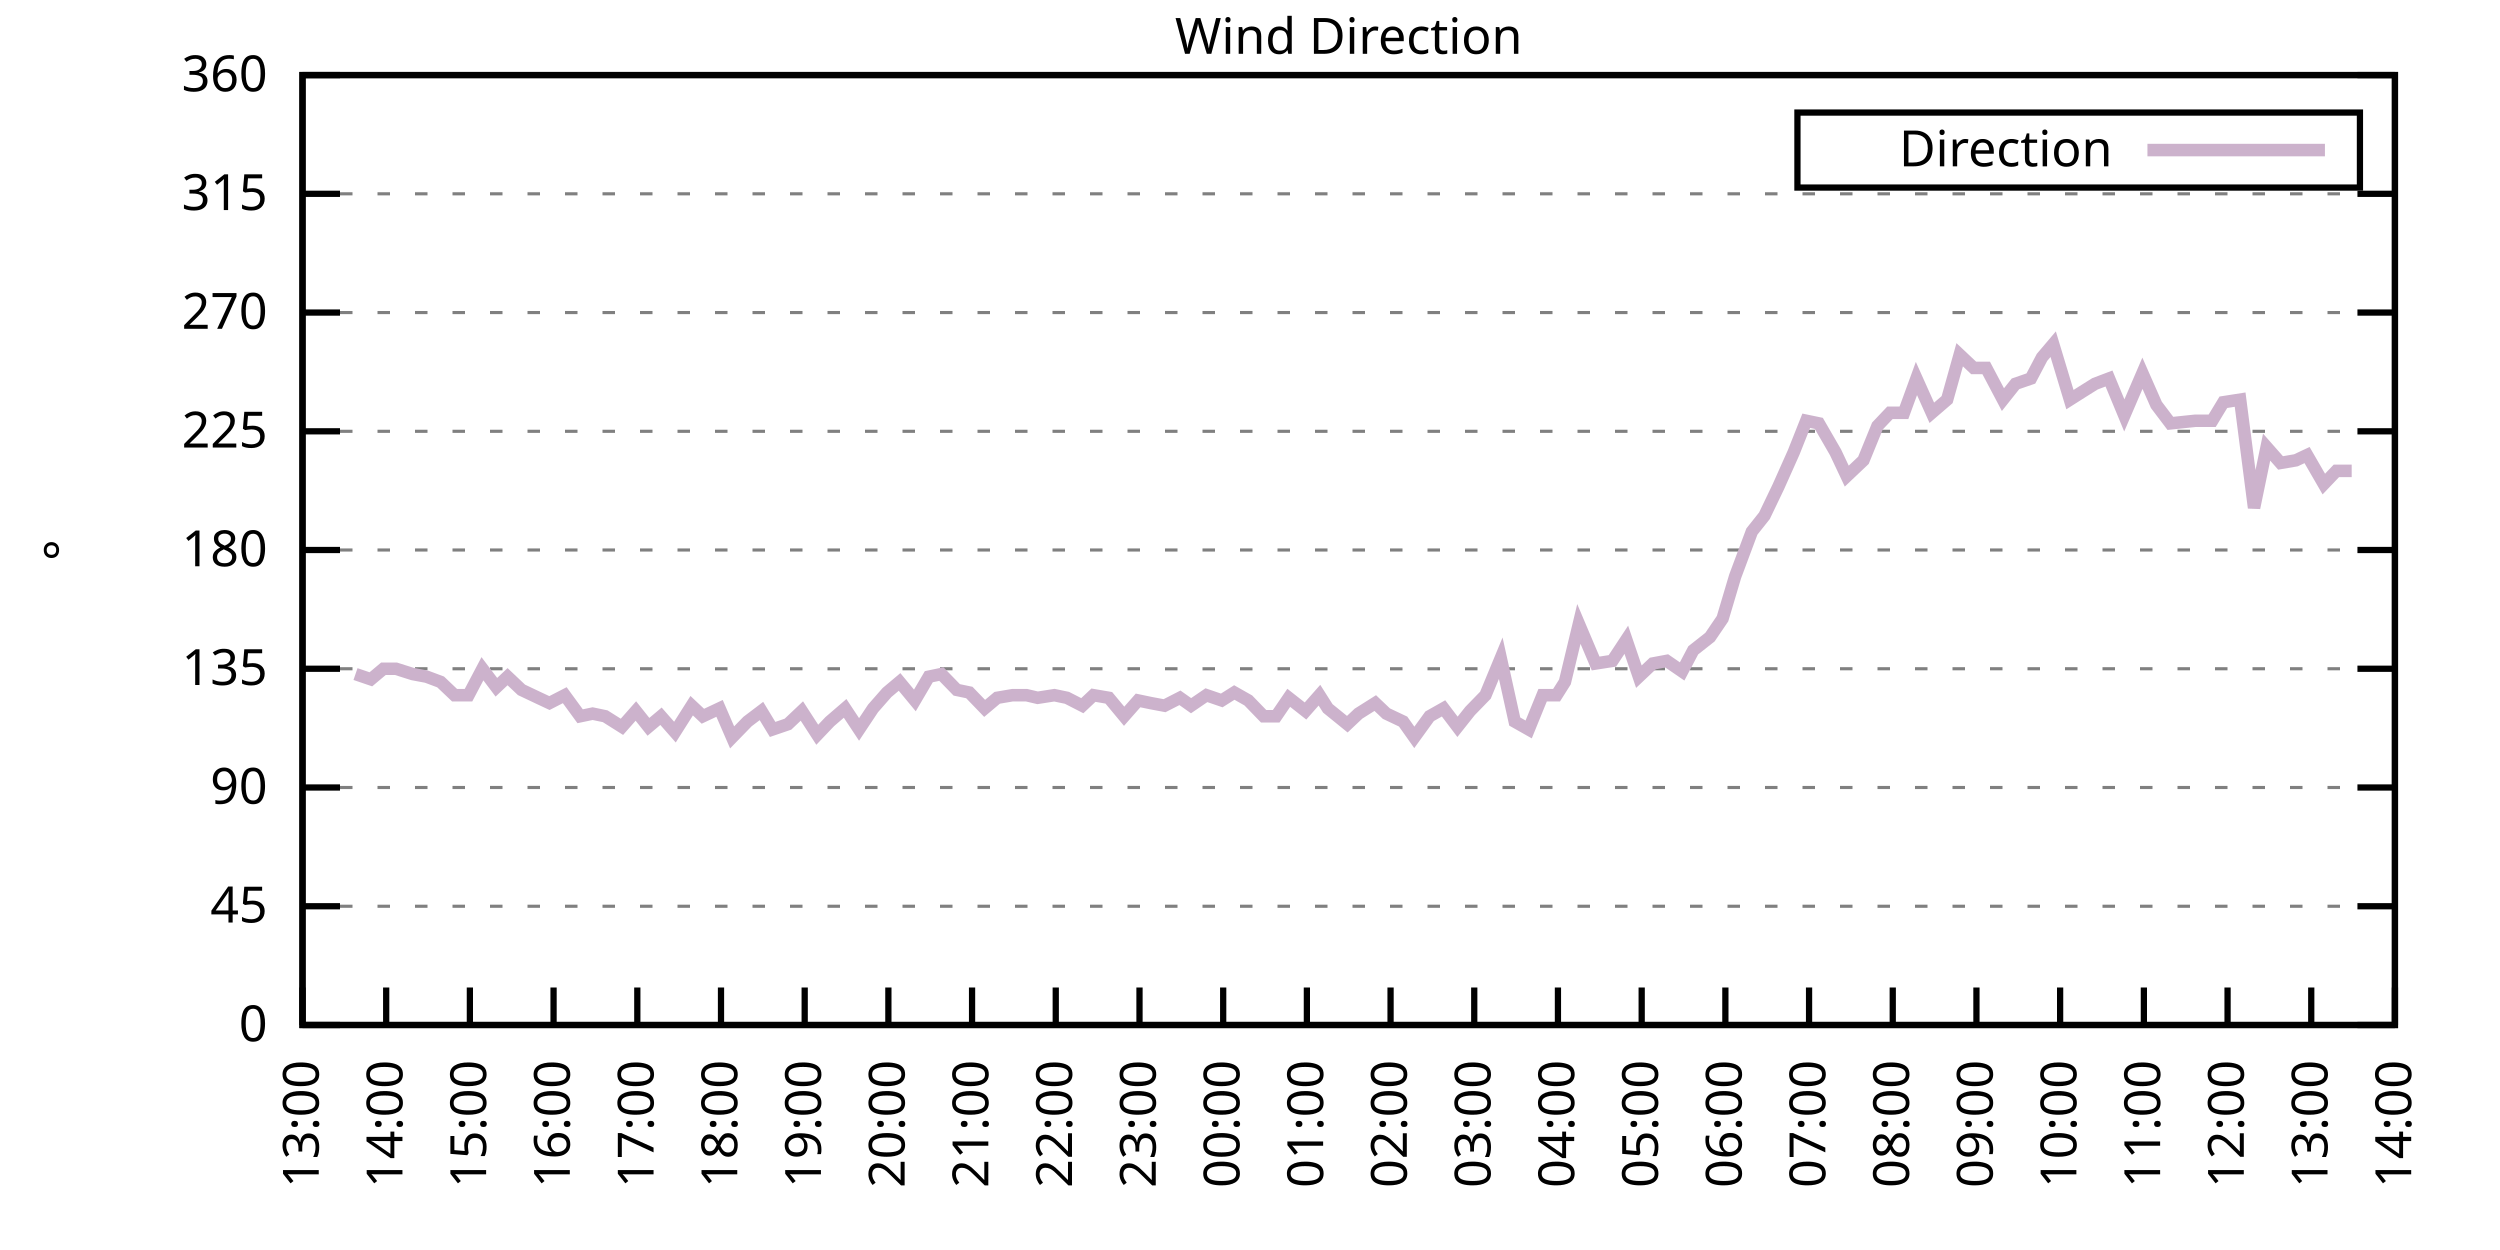
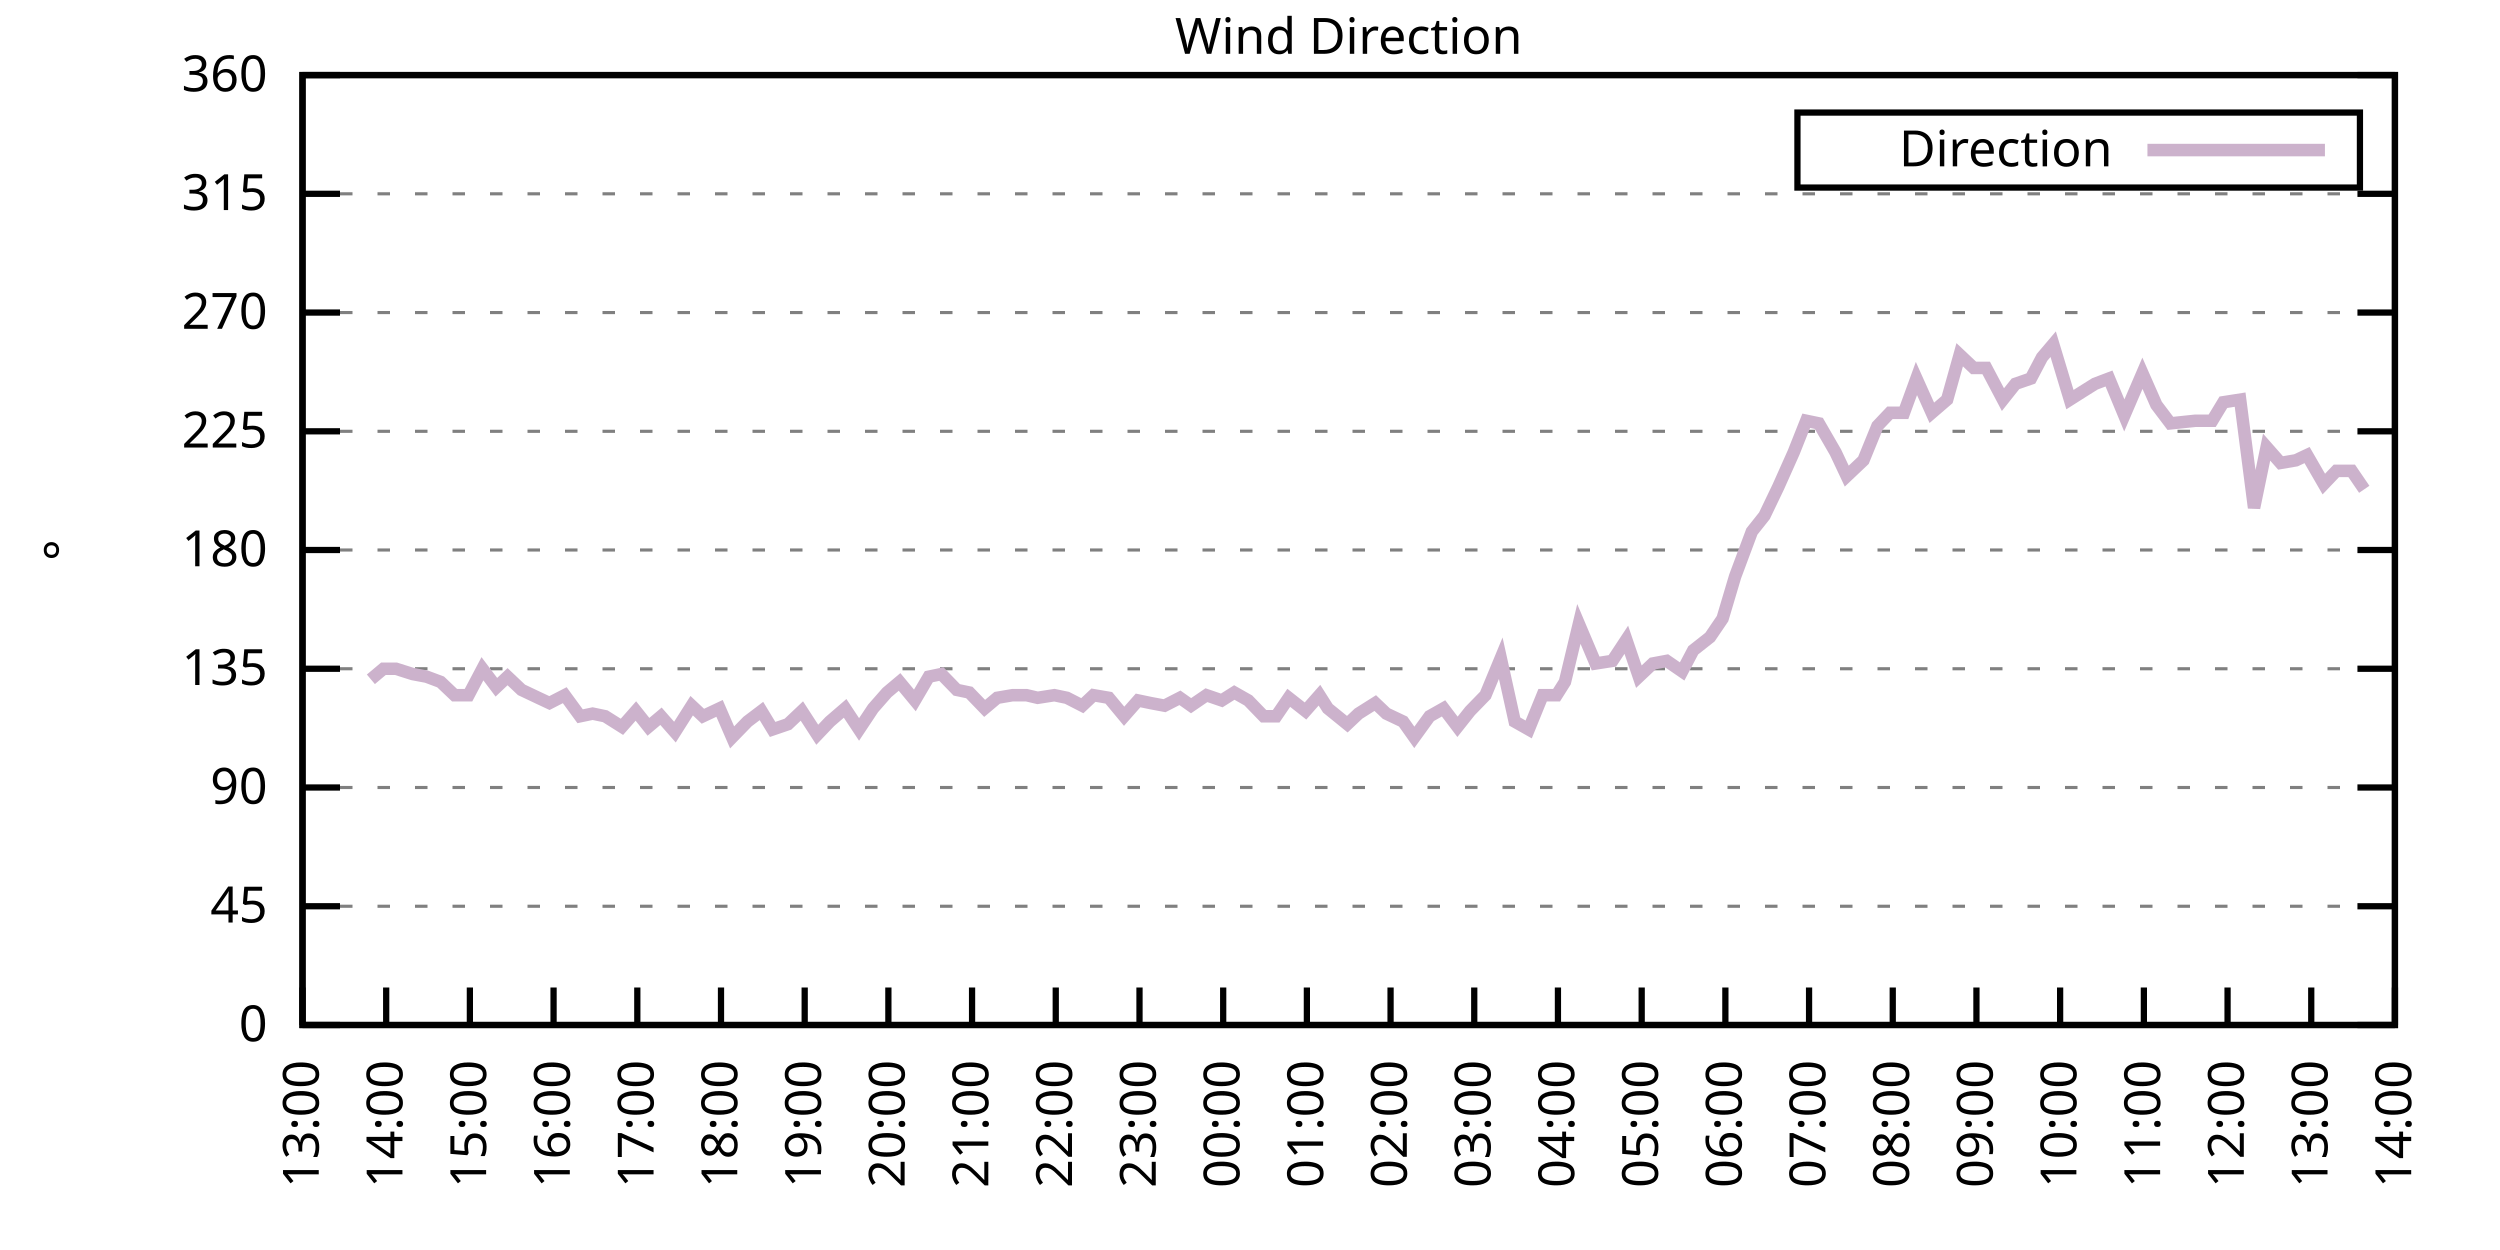
<svg xmlns="http://www.w3.org/2000/svg" xmlns:xlink="http://www.w3.org/1999/xlink" width="400" height="200" viewBox="0 0 400 200">
  <g id="gnuplot_canvas">
    <rect x="0" y="0" width="400" height="200" fill="none" />
    <defs>
      <circle id="gpDot" r="0.5" stroke-width="0.5" stroke="currentColor" />
      <path id="gpPt0" stroke-width="0.333" stroke="currentColor" d="M-1,0 h2 M0,-1 v2" />
      <path id="gpPt1" stroke-width="0.333" stroke="currentColor" d="M-1,-1 L1,1 M1,-1 L-1,1" />
      <path id="gpPt2" stroke-width="0.333" stroke="currentColor" d="M-1,0 L1,0 M0,-1 L0,1 M-1,-1 L1,1 M-1,1 L1,-1" />
      <rect id="gpPt3" stroke-width="0.333" stroke="currentColor" x="-1" y="-1" width="2" height="2" />
      <rect id="gpPt4" stroke-width="0.333" stroke="currentColor" fill="currentColor" x="-1" y="-1" width="2" height="2" />
      <circle id="gpPt5" stroke-width="0.333" stroke="currentColor" cx="0" cy="0" r="1" />
      <use xlink:href="#gpPt5" id="gpPt6" fill="currentColor" stroke="none" />
      <path id="gpPt7" stroke-width="0.333" stroke="currentColor" d="M0,-1.33 L-1.33,0.67 L1.33,0.67 z" />
      <use xlink:href="#gpPt7" id="gpPt8" fill="currentColor" stroke="none" />
      <use xlink:href="#gpPt7" id="gpPt9" stroke="currentColor" transform="rotate(180)" />
      <use xlink:href="#gpPt9" id="gpPt10" fill="currentColor" stroke="none" />
      <use xlink:href="#gpPt3" id="gpPt11" stroke="currentColor" transform="rotate(45)" />
      <use xlink:href="#gpPt11" id="gpPt12" fill="currentColor" stroke="none" />
      <path id="gpPt13" stroke-width="0.333" stroke="currentColor" d="M0,1.330 L1.265,0.411 L0.782,-1.067 L-0.782,-1.076 L-1.265,0.411 z" />
      <use xlink:href="#gpPt13" id="gpPt14" fill="currentColor" stroke="none" />
      <filter id="textbox" filterUnits="objectBoundingBox" x="0" y="0" height="1" width="1">
        <feFlood flood-color="white" flood-opacity="1" result="bgnd" />
        <feComposite in="SourceGraphic" in2="bgnd" operator="atop" />
      </filter>
      <filter id="greybox" filterUnits="objectBoundingBox" x="0" y="0" height="1" width="1">
        <feFlood flood-color="lightgrey" flood-opacity="1" result="grey" />
        <feComposite in="SourceGraphic" in2="grey" operator="atop" />
      </filter>
    </defs>
    <g fill="none" color="white" stroke="currentColor" stroke-width="1.00" stroke-linecap="butt" stroke-linejoin="miter">
</g>
    <g fill="none" color="black" stroke="currentColor" stroke-width="1.00" stroke-linecap="butt" stroke-linejoin="miter">
      <g stroke="none" shape-rendering="crispEdges">
        <polygon fill="rgb(255, 255, 255)" points="48.40,164.00 383.18,164.00 383.18,12.02 48.40,12.02 " />
      </g>
    </g>
    <g fill="none" color="black" stroke="currentColor" stroke-width="1.00" stroke-linecap="butt" stroke-linejoin="miter">
</g>
    <g fill="none" color="black" stroke="black" stroke-width="0.50" stroke-linecap="butt" stroke-linejoin="miter">
</g>
    <g fill="none" color="gray" stroke="currentColor" stroke-width="0.50" stroke-linecap="butt" stroke-linejoin="miter">
      <path stroke="gray" stroke-dasharray="2,4" class="gridline" d="M48.40,164.00 L383.19,164.00  " />
    </g>
    <g fill="none" color="gray" stroke="gray" stroke-width="1.00" stroke-linecap="butt" stroke-linejoin="miter">
</g>
    <g fill="none" color="black" stroke="currentColor" stroke-width="1.00" stroke-linecap="butt" stroke-linejoin="miter">
      <path stroke="black" d="M48.40,164.00 L54.40,164.00 M383.19,164.00 L377.19,164.00  " />
      <g transform="translate(42.80,166.60)" stroke="none" fill="black" font-family="Sans" font-size="8.00" text-anchor="end">
        <text>
          <tspan font-family="Sans"> 0</tspan>
        </text>
      </g>
    </g>
    <g fill="none" color="black" stroke="currentColor" stroke-width="1.00" stroke-linecap="butt" stroke-linejoin="miter">
</g>
    <g fill="none" color="black" stroke="black" stroke-width="0.50" stroke-linecap="butt" stroke-linejoin="miter">
</g>
    <g fill="none" color="gray" stroke="currentColor" stroke-width="0.50" stroke-linecap="butt" stroke-linejoin="miter">
      <path stroke="gray" stroke-dasharray="2,4" class="gridline" d="M48.40,145.00 L383.19,145.00  " />
    </g>
    <g fill="none" color="gray" stroke="gray" stroke-width="1.00" stroke-linecap="butt" stroke-linejoin="miter">
</g>
    <g fill="none" color="black" stroke="currentColor" stroke-width="1.00" stroke-linecap="butt" stroke-linejoin="miter">
      <path stroke="black" d="M48.40,145.00 L54.40,145.00 M383.19,145.00 L377.19,145.00  " />
      <g transform="translate(42.80,147.60)" stroke="none" fill="black" font-family="Sans" font-size="8.00" text-anchor="end">
        <text>
          <tspan font-family="Sans"> 45</tspan>
        </text>
      </g>
    </g>
    <g fill="none" color="black" stroke="currentColor" stroke-width="1.00" stroke-linecap="butt" stroke-linejoin="miter">
</g>
    <g fill="none" color="black" stroke="black" stroke-width="0.50" stroke-linecap="butt" stroke-linejoin="miter">
</g>
    <g fill="none" color="gray" stroke="currentColor" stroke-width="0.50" stroke-linecap="butt" stroke-linejoin="miter">
      <path stroke="gray" stroke-dasharray="2,4" class="gridline" d="M48.40,126.00 L383.19,126.00  " />
    </g>
    <g fill="none" color="gray" stroke="gray" stroke-width="1.00" stroke-linecap="butt" stroke-linejoin="miter">
</g>
    <g fill="none" color="black" stroke="currentColor" stroke-width="1.00" stroke-linecap="butt" stroke-linejoin="miter">
      <path stroke="black" d="M48.40,126.00 L54.40,126.00 M383.19,126.00 L377.19,126.00  " />
      <g transform="translate(42.80,128.60)" stroke="none" fill="black" font-family="Sans" font-size="8.00" text-anchor="end">
        <text>
          <tspan font-family="Sans"> 90</tspan>
        </text>
      </g>
    </g>
    <g fill="none" color="black" stroke="currentColor" stroke-width="1.00" stroke-linecap="butt" stroke-linejoin="miter">
</g>
    <g fill="none" color="black" stroke="black" stroke-width="0.50" stroke-linecap="butt" stroke-linejoin="miter">
</g>
    <g fill="none" color="gray" stroke="currentColor" stroke-width="0.50" stroke-linecap="butt" stroke-linejoin="miter">
      <path stroke="gray" stroke-dasharray="2,4" class="gridline" d="M48.40,107.00 L383.19,107.00  " />
    </g>
    <g fill="none" color="gray" stroke="gray" stroke-width="1.00" stroke-linecap="butt" stroke-linejoin="miter">
</g>
    <g fill="none" color="black" stroke="currentColor" stroke-width="1.00" stroke-linecap="butt" stroke-linejoin="miter">
      <path stroke="black" d="M48.40,107.00 L54.40,107.00 M383.19,107.00 L377.19,107.00  " />
      <g transform="translate(42.80,109.60)" stroke="none" fill="black" font-family="Sans" font-size="8.00" text-anchor="end">
        <text>
          <tspan font-family="Sans"> 135</tspan>
        </text>
      </g>
    </g>
    <g fill="none" color="black" stroke="currentColor" stroke-width="1.00" stroke-linecap="butt" stroke-linejoin="miter">
</g>
    <g fill="none" color="black" stroke="black" stroke-width="0.50" stroke-linecap="butt" stroke-linejoin="miter">
</g>
    <g fill="none" color="gray" stroke="currentColor" stroke-width="0.50" stroke-linecap="butt" stroke-linejoin="miter">
      <path stroke="gray" stroke-dasharray="2,4" class="gridline" d="M48.40,88.00 L383.19,88.00  " />
    </g>
    <g fill="none" color="gray" stroke="gray" stroke-width="1.00" stroke-linecap="butt" stroke-linejoin="miter">
</g>
    <g fill="none" color="black" stroke="currentColor" stroke-width="1.00" stroke-linecap="butt" stroke-linejoin="miter">
      <path stroke="black" d="M48.40,88.00 L54.40,88.00 M383.19,88.00 L377.19,88.00  " />
      <g transform="translate(42.80,90.60)" stroke="none" fill="black" font-family="Sans" font-size="8.00" text-anchor="end">
        <text>
          <tspan font-family="Sans"> 180</tspan>
        </text>
      </g>
    </g>
    <g fill="none" color="black" stroke="currentColor" stroke-width="1.00" stroke-linecap="butt" stroke-linejoin="miter">
</g>
    <g fill="none" color="black" stroke="black" stroke-width="0.50" stroke-linecap="butt" stroke-linejoin="miter">
</g>
    <g fill="none" color="gray" stroke="currentColor" stroke-width="0.50" stroke-linecap="butt" stroke-linejoin="miter">
      <path stroke="gray" stroke-dasharray="2,4" class="gridline" d="M48.40,69.01 L383.19,69.01  " />
    </g>
    <g fill="none" color="gray" stroke="gray" stroke-width="1.00" stroke-linecap="butt" stroke-linejoin="miter">
</g>
    <g fill="none" color="black" stroke="currentColor" stroke-width="1.00" stroke-linecap="butt" stroke-linejoin="miter">
      <path stroke="black" d="M48.40,69.01 L54.40,69.01 M383.19,69.01 L377.19,69.01  " />
      <g transform="translate(42.80,71.61)" stroke="none" fill="black" font-family="Sans" font-size="8.00" text-anchor="end">
        <text>
          <tspan font-family="Sans"> 225</tspan>
        </text>
      </g>
    </g>
    <g fill="none" color="black" stroke="currentColor" stroke-width="1.00" stroke-linecap="butt" stroke-linejoin="miter">
</g>
    <g fill="none" color="black" stroke="black" stroke-width="0.50" stroke-linecap="butt" stroke-linejoin="miter">
</g>
    <g fill="none" color="gray" stroke="currentColor" stroke-width="0.50" stroke-linecap="butt" stroke-linejoin="miter">
      <path stroke="gray" stroke-dasharray="2,4" class="gridline" d="M48.40,50.01 L383.19,50.01  " />
    </g>
    <g fill="none" color="gray" stroke="gray" stroke-width="1.00" stroke-linecap="butt" stroke-linejoin="miter">
</g>
    <g fill="none" color="black" stroke="currentColor" stroke-width="1.00" stroke-linecap="butt" stroke-linejoin="miter">
      <path stroke="black" d="M48.40,50.01 L54.40,50.01 M383.19,50.01 L377.19,50.01  " />
      <g transform="translate(42.80,52.61)" stroke="none" fill="black" font-family="Sans" font-size="8.00" text-anchor="end">
        <text>
          <tspan font-family="Sans"> 270</tspan>
        </text>
      </g>
    </g>
    <g fill="none" color="black" stroke="currentColor" stroke-width="1.00" stroke-linecap="butt" stroke-linejoin="miter">
</g>
    <g fill="none" color="black" stroke="black" stroke-width="0.50" stroke-linecap="butt" stroke-linejoin="miter">
</g>
    <g fill="none" color="gray" stroke="currentColor" stroke-width="0.50" stroke-linecap="butt" stroke-linejoin="miter">
      <path stroke="gray" stroke-dasharray="2,4" class="gridline" d="M48.40,31.01 L383.19,31.01  " />
    </g>
    <g fill="none" color="gray" stroke="gray" stroke-width="1.00" stroke-linecap="butt" stroke-linejoin="miter">
</g>
    <g fill="none" color="black" stroke="currentColor" stroke-width="1.00" stroke-linecap="butt" stroke-linejoin="miter">
      <path stroke="black" d="M48.40,31.01 L54.40,31.01 M383.19,31.01 L377.19,31.01  " />
      <g transform="translate(42.80,33.61)" stroke="none" fill="black" font-family="Sans" font-size="8.00" text-anchor="end">
        <text>
          <tspan font-family="Sans"> 315</tspan>
        </text>
      </g>
    </g>
    <g fill="none" color="black" stroke="currentColor" stroke-width="1.00" stroke-linecap="butt" stroke-linejoin="miter">
</g>
    <g fill="none" color="black" stroke="black" stroke-width="0.50" stroke-linecap="butt" stroke-linejoin="miter">
</g>
    <g fill="none" color="gray" stroke="currentColor" stroke-width="0.50" stroke-linecap="butt" stroke-linejoin="miter">
      <path stroke="gray" stroke-dasharray="2,4" class="gridline" d="M48.40,12.01 L383.19,12.01  " />
    </g>
    <g fill="none" color="gray" stroke="gray" stroke-width="1.00" stroke-linecap="butt" stroke-linejoin="miter">
</g>
    <g fill="none" color="black" stroke="currentColor" stroke-width="1.00" stroke-linecap="butt" stroke-linejoin="miter">
      <path stroke="black" d="M48.40,12.01 L54.40,12.01 M383.19,12.01 L377.19,12.01  " />
      <g transform="translate(42.80,14.61)" stroke="none" fill="black" font-family="Sans" font-size="8.00" text-anchor="end">
        <text>
          <tspan font-family="Sans"> 360</tspan>
        </text>
      </g>
    </g>
    <g fill="none" color="black" stroke="currentColor" stroke-width="1.00" stroke-linecap="butt" stroke-linejoin="miter">
      <path stroke="black" d="M48.40,164.00 L48.40,158.00  " />
      <g transform="translate(51.00,169.60) rotate(270.00)" stroke="none" fill="black" font-family="Sans" font-size="8.00" text-anchor="end">
        <text>
          <tspan font-family="Sans">13:00</tspan>
        </text>
      </g>
    </g>
    <g fill="none" color="black" stroke="currentColor" stroke-width="1.00" stroke-linecap="butt" stroke-linejoin="miter">
      <path stroke="black" d="M61.79,164.00 L61.79,158.00  " />
      <g transform="translate(64.39,169.60) rotate(270.00)" stroke="none" fill="black" font-family="Sans" font-size="8.00" text-anchor="end">
        <text>
          <tspan font-family="Sans">14:00</tspan>
        </text>
      </g>
    </g>
    <g fill="none" color="black" stroke="currentColor" stroke-width="1.00" stroke-linecap="butt" stroke-linejoin="miter">
      <path stroke="black" d="M75.18,164.00 L75.18,158.00  " />
      <g transform="translate(77.78,169.60) rotate(270.00)" stroke="none" fill="black" font-family="Sans" font-size="8.00" text-anchor="end">
        <text>
          <tspan font-family="Sans">15:00</tspan>
        </text>
      </g>
    </g>
    <g fill="none" color="black" stroke="currentColor" stroke-width="1.00" stroke-linecap="butt" stroke-linejoin="miter">
      <path stroke="black" d="M88.57,164.00 L88.57,158.00  " />
      <g transform="translate(91.17,169.60) rotate(270.00)" stroke="none" fill="black" font-family="Sans" font-size="8.00" text-anchor="end">
        <text>
          <tspan font-family="Sans">16:00</tspan>
        </text>
      </g>
    </g>
    <g fill="none" color="black" stroke="currentColor" stroke-width="1.00" stroke-linecap="butt" stroke-linejoin="miter">
      <path stroke="black" d="M101.97,164.00 L101.97,158.00  " />
      <g transform="translate(104.57,169.60) rotate(270.00)" stroke="none" fill="black" font-family="Sans" font-size="8.00" text-anchor="end">
        <text>
          <tspan font-family="Sans">17:00</tspan>
        </text>
      </g>
    </g>
    <g fill="none" color="black" stroke="currentColor" stroke-width="1.00" stroke-linecap="butt" stroke-linejoin="miter">
      <path stroke="black" d="M115.36,164.00 L115.36,158.00  " />
      <g transform="translate(117.96,169.60) rotate(270.00)" stroke="none" fill="black" font-family="Sans" font-size="8.00" text-anchor="end">
        <text>
          <tspan font-family="Sans">18:00</tspan>
        </text>
      </g>
    </g>
    <g fill="none" color="black" stroke="currentColor" stroke-width="1.00" stroke-linecap="butt" stroke-linejoin="miter">
      <path stroke="black" d="M128.75,164.00 L128.75,158.00  " />
      <g transform="translate(131.35,169.60) rotate(270.00)" stroke="none" fill="black" font-family="Sans" font-size="8.00" text-anchor="end">
        <text>
          <tspan font-family="Sans">19:00</tspan>
        </text>
      </g>
    </g>
    <g fill="none" color="black" stroke="currentColor" stroke-width="1.00" stroke-linecap="butt" stroke-linejoin="miter">
      <path stroke="black" d="M142.14,164.00 L142.14,158.00  " />
      <g transform="translate(144.74,169.60) rotate(270.00)" stroke="none" fill="black" font-family="Sans" font-size="8.00" text-anchor="end">
        <text>
          <tspan font-family="Sans">20:00</tspan>
        </text>
      </g>
    </g>
    <g fill="none" color="black" stroke="currentColor" stroke-width="1.00" stroke-linecap="butt" stroke-linejoin="miter">
      <path stroke="black" d="M155.53,164.00 L155.53,158.00  " />
      <g transform="translate(158.13,169.60) rotate(270.00)" stroke="none" fill="black" font-family="Sans" font-size="8.00" text-anchor="end">
        <text>
          <tspan font-family="Sans">21:00</tspan>
        </text>
      </g>
    </g>
    <g fill="none" color="black" stroke="currentColor" stroke-width="1.00" stroke-linecap="butt" stroke-linejoin="miter">
      <path stroke="black" d="M168.92,164.00 L168.92,158.00  " />
      <g transform="translate(171.52,169.60) rotate(270.00)" stroke="none" fill="black" font-family="Sans" font-size="8.00" text-anchor="end">
        <text>
          <tspan font-family="Sans">22:00</tspan>
        </text>
      </g>
    </g>
    <g fill="none" color="black" stroke="currentColor" stroke-width="1.00" stroke-linecap="butt" stroke-linejoin="miter">
      <path stroke="black" d="M182.32,164.00 L182.32,158.00  " />
      <g transform="translate(184.92,169.60) rotate(270.00)" stroke="none" fill="black" font-family="Sans" font-size="8.00" text-anchor="end">
        <text>
          <tspan font-family="Sans">23:00</tspan>
        </text>
      </g>
    </g>
    <g fill="none" color="black" stroke="currentColor" stroke-width="1.00" stroke-linecap="butt" stroke-linejoin="miter">
      <path stroke="black" d="M195.71,164.00 L195.71,158.00  " />
      <g transform="translate(198.31,169.60) rotate(270.00)" stroke="none" fill="black" font-family="Sans" font-size="8.00" text-anchor="end">
        <text>
          <tspan font-family="Sans">00:00</tspan>
        </text>
      </g>
    </g>
    <g fill="none" color="black" stroke="currentColor" stroke-width="1.00" stroke-linecap="butt" stroke-linejoin="miter">
      <path stroke="black" d="M209.10,164.00 L209.10,158.00  " />
      <g transform="translate(211.70,169.60) rotate(270.00)" stroke="none" fill="black" font-family="Sans" font-size="8.00" text-anchor="end">
        <text>
          <tspan font-family="Sans">01:00</tspan>
        </text>
      </g>
    </g>
    <g fill="none" color="black" stroke="currentColor" stroke-width="1.00" stroke-linecap="butt" stroke-linejoin="miter">
      <path stroke="black" d="M222.49,164.00 L222.49,158.00  " />
      <g transform="translate(225.09,169.60) rotate(270.00)" stroke="none" fill="black" font-family="Sans" font-size="8.00" text-anchor="end">
        <text>
          <tspan font-family="Sans">02:00</tspan>
        </text>
      </g>
    </g>
    <g fill="none" color="black" stroke="currentColor" stroke-width="1.00" stroke-linecap="butt" stroke-linejoin="miter">
      <path stroke="black" d="M235.88,164.00 L235.88,158.00  " />
      <g transform="translate(238.48,169.60) rotate(270.00)" stroke="none" fill="black" font-family="Sans" font-size="8.00" text-anchor="end">
        <text>
          <tspan font-family="Sans">03:00</tspan>
        </text>
      </g>
    </g>
    <g fill="none" color="black" stroke="currentColor" stroke-width="1.00" stroke-linecap="butt" stroke-linejoin="miter">
      <path stroke="black" d="M249.27,164.00 L249.27,158.00  " />
      <g transform="translate(251.87,169.60) rotate(270.00)" stroke="none" fill="black" font-family="Sans" font-size="8.00" text-anchor="end">
        <text>
          <tspan font-family="Sans">04:00</tspan>
        </text>
      </g>
    </g>
    <g fill="none" color="black" stroke="currentColor" stroke-width="1.00" stroke-linecap="butt" stroke-linejoin="miter">
      <path stroke="black" d="M262.67,164.00 L262.67,158.00  " />
      <g transform="translate(265.27,169.60) rotate(270.00)" stroke="none" fill="black" font-family="Sans" font-size="8.00" text-anchor="end">
        <text>
          <tspan font-family="Sans">05:00</tspan>
        </text>
      </g>
    </g>
    <g fill="none" color="black" stroke="currentColor" stroke-width="1.00" stroke-linecap="butt" stroke-linejoin="miter">
      <path stroke="black" d="M276.06,164.00 L276.06,158.00  " />
      <g transform="translate(278.66,169.60) rotate(270.00)" stroke="none" fill="black" font-family="Sans" font-size="8.00" text-anchor="end">
        <text>
          <tspan font-family="Sans">06:00</tspan>
        </text>
      </g>
    </g>
    <g fill="none" color="black" stroke="currentColor" stroke-width="1.00" stroke-linecap="butt" stroke-linejoin="miter">
      <path stroke="black" d="M289.45,164.00 L289.45,158.00  " />
      <g transform="translate(292.05,169.60) rotate(270.00)" stroke="none" fill="black" font-family="Sans" font-size="8.00" text-anchor="end">
        <text>
          <tspan font-family="Sans">07:00</tspan>
        </text>
      </g>
    </g>
    <g fill="none" color="black" stroke="currentColor" stroke-width="1.00" stroke-linecap="butt" stroke-linejoin="miter">
      <path stroke="black" d="M302.84,164.00 L302.84,158.00  " />
      <g transform="translate(305.44,169.60) rotate(270.00)" stroke="none" fill="black" font-family="Sans" font-size="8.00" text-anchor="end">
        <text>
          <tspan font-family="Sans">08:00</tspan>
        </text>
      </g>
    </g>
    <g fill="none" color="black" stroke="currentColor" stroke-width="1.00" stroke-linecap="butt" stroke-linejoin="miter">
      <path stroke="black" d="M316.23,164.00 L316.23,158.00  " />
      <g transform="translate(318.83,169.60) rotate(270.00)" stroke="none" fill="black" font-family="Sans" font-size="8.00" text-anchor="end">
        <text>
          <tspan font-family="Sans">09:00</tspan>
        </text>
      </g>
    </g>
    <g fill="none" color="black" stroke="currentColor" stroke-width="1.00" stroke-linecap="butt" stroke-linejoin="miter">
      <path stroke="black" d="M329.62,164.00 L329.62,158.00  " />
      <g transform="translate(332.22,169.60) rotate(270.00)" stroke="none" fill="black" font-family="Sans" font-size="8.00" text-anchor="end">
        <text>
          <tspan font-family="Sans">10:00</tspan>
        </text>
      </g>
    </g>
    <g fill="none" color="black" stroke="currentColor" stroke-width="1.00" stroke-linecap="butt" stroke-linejoin="miter">
      <path stroke="black" d="M343.02,164.00 L343.02,158.00  " />
      <g transform="translate(345.62,169.60) rotate(270.00)" stroke="none" fill="black" font-family="Sans" font-size="8.00" text-anchor="end">
        <text>
          <tspan font-family="Sans">11:00</tspan>
        </text>
      </g>
    </g>
    <g fill="none" color="black" stroke="currentColor" stroke-width="1.00" stroke-linecap="butt" stroke-linejoin="miter">
      <path stroke="black" d="M356.41,164.00 L356.41,158.00  " />
      <g transform="translate(359.01,169.60) rotate(270.00)" stroke="none" fill="black" font-family="Sans" font-size="8.00" text-anchor="end">
        <text>
          <tspan font-family="Sans">12:00</tspan>
        </text>
      </g>
    </g>
    <g fill="none" color="black" stroke="currentColor" stroke-width="1.00" stroke-linecap="butt" stroke-linejoin="miter">
      <path stroke="black" d="M369.80,164.00 L369.80,158.00  " />
      <g transform="translate(372.40,169.60) rotate(270.00)" stroke="none" fill="black" font-family="Sans" font-size="8.00" text-anchor="end">
        <text>
          <tspan font-family="Sans">13:00</tspan>
        </text>
      </g>
    </g>
    <g fill="none" color="black" stroke="currentColor" stroke-width="1.00" stroke-linecap="butt" stroke-linejoin="miter">
      <path stroke="black" d="M383.19,164.00 L383.19,158.00  " />
      <g transform="translate(385.79,169.60) rotate(270.00)" stroke="none" fill="black" font-family="Sans" font-size="8.00" text-anchor="end">
        <text>
          <tspan font-family="Sans">14:00</tspan>
        </text>
      </g>
    </g>
    <g fill="none" color="black" stroke="currentColor" stroke-width="1.00" stroke-linecap="butt" stroke-linejoin="miter">
</g>
    <g fill="none" color="black" stroke="currentColor" stroke-width="1.00" stroke-linecap="butt" stroke-linejoin="miter">
      <path stroke="black" d="M48.40,12.01 L48.40,164.00 L383.19,164.00 L383.19,12.01 L48.40,12.01 Z  " />
    </g>
    <g fill="none" color="black" stroke="currentColor" stroke-width="1.00" stroke-linecap="butt" stroke-linejoin="miter">
</g>
    <g fill="none" color="black" stroke="currentColor" stroke-width="1.00" stroke-linecap="butt" stroke-linejoin="miter">
      <path stroke="black" d="M287.59,30.01 L287.59,18.01 L377.59,18.01 L377.59,30.01 L287.59,30.01 Z  " />
    </g>
    <g id="Wind_direction_plot_1">
      <g fill="none" color="white" stroke="black" stroke-width="2.00" stroke-linecap="butt" stroke-linejoin="miter">
</g>
      <g fill="none" color="black" stroke="currentColor" stroke-width="2.00" stroke-linecap="butt" stroke-linejoin="miter">
        <g transform="translate(337.99,26.61)" stroke="none" fill="black" font-family="Sans" font-size="8.00" text-anchor="end">
          <text>
            <tspan font-family="Sans">Direction</tspan>
          </text>
        </g>
      </g>
      <g fill="none" color="black" stroke="currentColor" stroke-width="2.00" stroke-linecap="butt" stroke-linejoin="miter">
-         <path stroke="rgb(204, 178, 204)" d="M343.59,24.01 L371.99,24.01 M56.88,107.85 L59.34,108.69 L61.35,107.00 L63.35,107.00 L66.03,107.85 L68.26,108.27   L70.50,109.11 L72.73,111.23 L74.96,111.23 L77.19,107.00 L79.42,109.96 L81.21,108.27 L83.44,110.38 L86.12,111.65   L87.91,112.49 L90.36,111.23 L92.82,114.60 L94.82,114.18 L96.83,114.60 L99.51,116.29 L101.74,113.76 L103.75,116.29   L105.76,114.60 L107.99,117.14 L110.67,112.91 L112.46,114.60 L115.13,113.34 L117.14,117.98 L119.60,115.45 L121.83,113.76   L123.62,116.71 L126.07,115.87 L128.30,113.76 L130.76,117.56 L132.77,115.45 L135.22,113.34 L137.45,116.71 L139.69,113.34   L141.92,110.80 L143.93,109.11 L146.38,112.07 L148.61,108.27 L150.62,107.85 L153.08,110.38 L155.09,110.80 L157.54,113.34   L159.55,111.65 L162.01,111.23 L164.24,111.23 L166.02,111.65 L168.70,111.23 L170.71,111.65 L173.17,112.91 L174.95,111.23   L177.41,111.65 L179.86,114.60 L182.09,112.07 L184.10,112.49 L186.33,112.91 L188.79,111.65 L190.57,112.91 L193.03,111.23   L195.48,112.07 L197.49,110.80 L199.73,112.07 L202.18,114.60 L204.19,114.60 L206.20,111.65 L208.88,113.76 L211.11,111.23   L212.45,113.34 L215.57,115.87 L217.36,114.18 L220.04,112.49 L221.82,114.18 L224.50,115.45 L226.29,117.98 L228.74,114.60   L230.97,113.34 L233.20,116.29 L235.21,113.76 L237.67,111.23 L240.12,105.31 L242.36,115.45 L244.59,116.71 L246.82,111.23   L249.05,111.23 L250.39,109.11 L252.62,99.83 L255.30,106.16 L257.98,105.74 L260.21,102.36 L262.22,108.27 L264.45,106.16   L266.68,105.74 L269.14,107.43 L270.92,104.05 L273.60,101.94 L275.61,98.98 L277.62,92.23 L280.30,85.05 L282.31,82.52   L284.54,77.87 L286.99,72.38 L289.00,67.32 L291.01,67.74 L293.69,72.38 L295.48,76.18 L298.15,73.65 L300.39,68.16   L302.39,66.05 L304.63,66.05 L306.63,60.56 L309.09,66.05 L311.54,63.94 L313.55,56.76 L315.79,58.87 L317.79,58.87   L320.47,63.94 L322.48,61.41 L324.94,60.56 L326.72,57.18 L328.51,55.07 L331.19,63.94 L333.19,62.67 L335.20,61.41   L337.44,60.56 L339.89,66.47 L342.79,59.72 L345.02,64.78 L347.26,67.74 L351.27,67.32 L353.95,67.32 L355.74,64.36   L358.42,63.94 L360.65,81.25 L362.66,71.54 L364.89,74.07 L367.34,73.65 L369.13,72.81 L371.81,77.45 L373.82,75.34   L376.27,75.34  " />
+         <path stroke="rgb(204, 178, 204)" d="M343.59,24.01 L371.99,24.01 M59.34,108.69 L61.35,107.00 L63.35,107.00 L66.03,107.85 L68.26,108.27 L70.50,109.11   L72.73,111.23 L74.96,111.23 L77.19,107.00 L79.42,109.96 L81.21,108.27 L83.44,110.38 L86.12,111.65 L87.91,112.49   L90.36,111.23 L92.82,114.60 L94.82,114.18 L96.83,114.60 L99.51,116.29 L101.74,113.76 L103.75,116.29 L105.76,114.60   L107.99,117.14 L110.67,112.91 L112.46,114.60 L115.13,113.34 L117.14,117.98 L119.60,115.45 L121.83,113.76 L123.62,116.71   L126.07,115.87 L128.30,113.76 L130.76,117.56 L132.77,115.45 L135.22,113.34 L137.45,116.71 L139.69,113.34 L141.92,110.80   L143.93,109.11 L146.38,112.07 L148.61,108.27 L150.62,107.85 L153.08,110.38 L155.09,110.80 L157.54,113.34 L159.55,111.65   L162.01,111.23 L164.24,111.23 L166.02,111.65 L168.70,111.23 L170.71,111.65 L173.17,112.91 L174.95,111.23 L177.41,111.65   L179.86,114.60 L182.09,112.07 L184.10,112.49 L186.33,112.91 L188.79,111.65 L190.57,112.91 L193.03,111.23 L195.48,112.07   L197.49,110.80 L199.73,112.07 L202.18,114.60 L204.19,114.60 L206.20,111.65 L208.88,113.76 L211.11,111.23 L212.45,113.34   L215.57,115.87 L217.36,114.18 L220.04,112.49 L221.82,114.18 L224.50,115.45 L226.29,117.98 L228.74,114.60 L230.97,113.34   L233.20,116.29 L235.21,113.76 L237.67,111.23 L240.12,105.31 L242.36,115.45 L244.59,116.71 L246.82,111.23 L249.05,111.23   L250.39,109.11 L252.62,99.83 L255.30,106.16 L257.98,105.74 L260.21,102.36 L262.22,108.27 L264.45,106.16 L266.68,105.74   L269.14,107.43 L270.92,104.05 L273.60,101.94 L275.61,98.98 L277.62,92.23 L280.30,85.05 L282.31,82.52 L284.54,77.87   L286.99,72.38 L289.00,67.32 L291.01,67.74 L293.69,72.38 L295.48,76.18 L298.15,73.65 L300.39,68.16 L302.39,66.05   L304.63,66.05 L306.63,60.56 L309.09,66.05 L311.54,63.94 L313.55,56.76 L315.79,58.87 L317.79,58.87 L320.47,63.94   L322.48,61.41 L324.94,60.56 L326.72,57.18 L328.51,55.07 L331.19,63.94 L333.19,62.67 L335.20,61.41 L337.44,60.56   L339.89,66.47 L342.79,59.72 L345.02,64.78 L347.26,67.74 L351.27,67.32 L353.95,67.32 L355.74,64.36 L358.42,63.94   L360.65,81.25 L362.66,71.54 L364.89,74.07 L367.34,73.65 L369.13,72.81 L371.81,77.45 L373.82,75.34 L376.27,75.34   L378.28,78.29  " />
      </g>
    </g>
    <g fill="none" color="black" stroke="currentColor" stroke-width="2.00" stroke-linecap="butt" stroke-linejoin="miter">
</g>
    <g fill="none" color="black" stroke="black" stroke-width="1.00" stroke-linecap="butt" stroke-linejoin="miter">
</g>
    <g fill="none" color="black" stroke="currentColor" stroke-width="1.00" stroke-linecap="butt" stroke-linejoin="miter">
      <path stroke="black" d="M48.40,12.01 L48.40,164.00 L383.19,164.00 L383.19,12.01 L48.40,12.01 Z  " />
      <g transform="translate(12.80,88.01) rotate(270.00)" stroke="none" fill="black" font-family="Sans" font-size="8.00" text-anchor="middle">
        <text>
          <tspan font-family="Sans">°</tspan>
        </text>
      </g>
    </g>
    <g fill="none" color="black" stroke="currentColor" stroke-width="1.00" stroke-linecap="butt" stroke-linejoin="miter">
</g>
    <g fill="none" color="black" stroke="currentColor" stroke-width="1.00" stroke-linecap="butt" stroke-linejoin="miter">
      <g transform="translate(215.79,8.61)" stroke="none" fill="black" font-family="Sans" font-size="8.00" text-anchor="middle">
        <text>
          <tspan font-family="Sans">Wind Direction</tspan>
        </text>
      </g>
    </g>
    <g fill="none" color="black" stroke="currentColor" stroke-width="1.00" stroke-linecap="butt" stroke-linejoin="miter">
</g>
  </g>
</svg>
